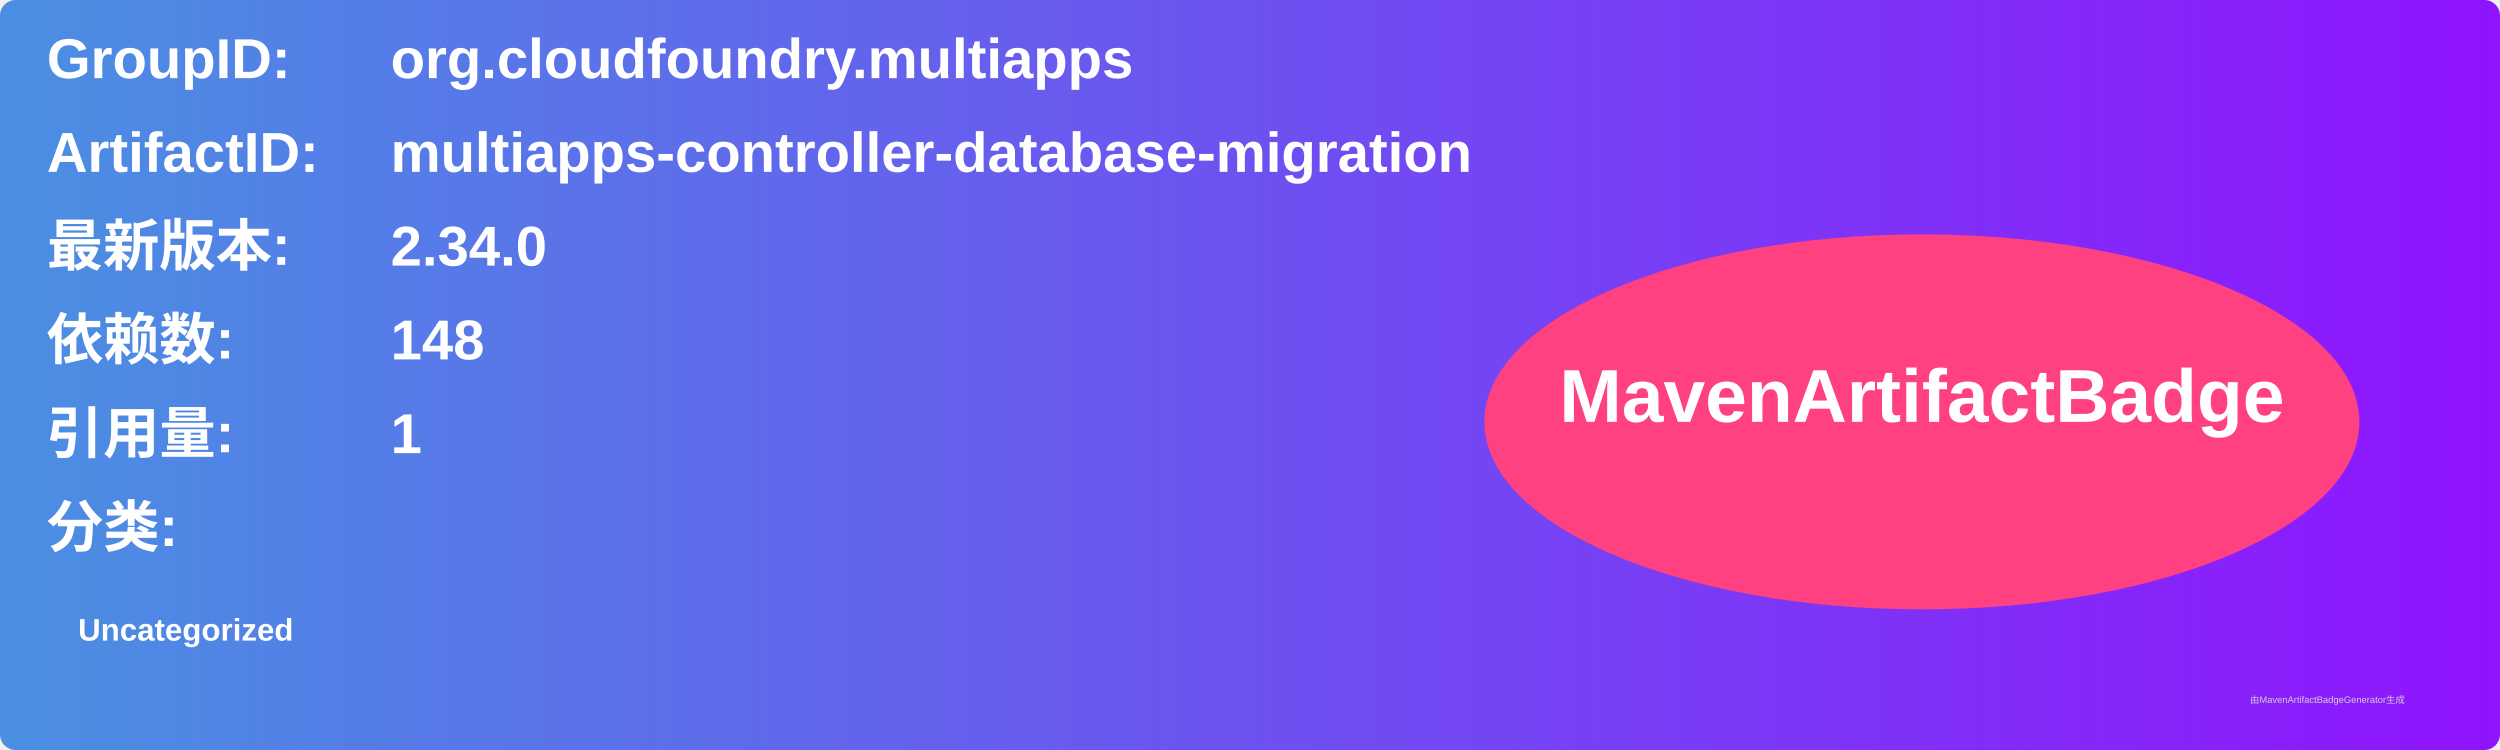
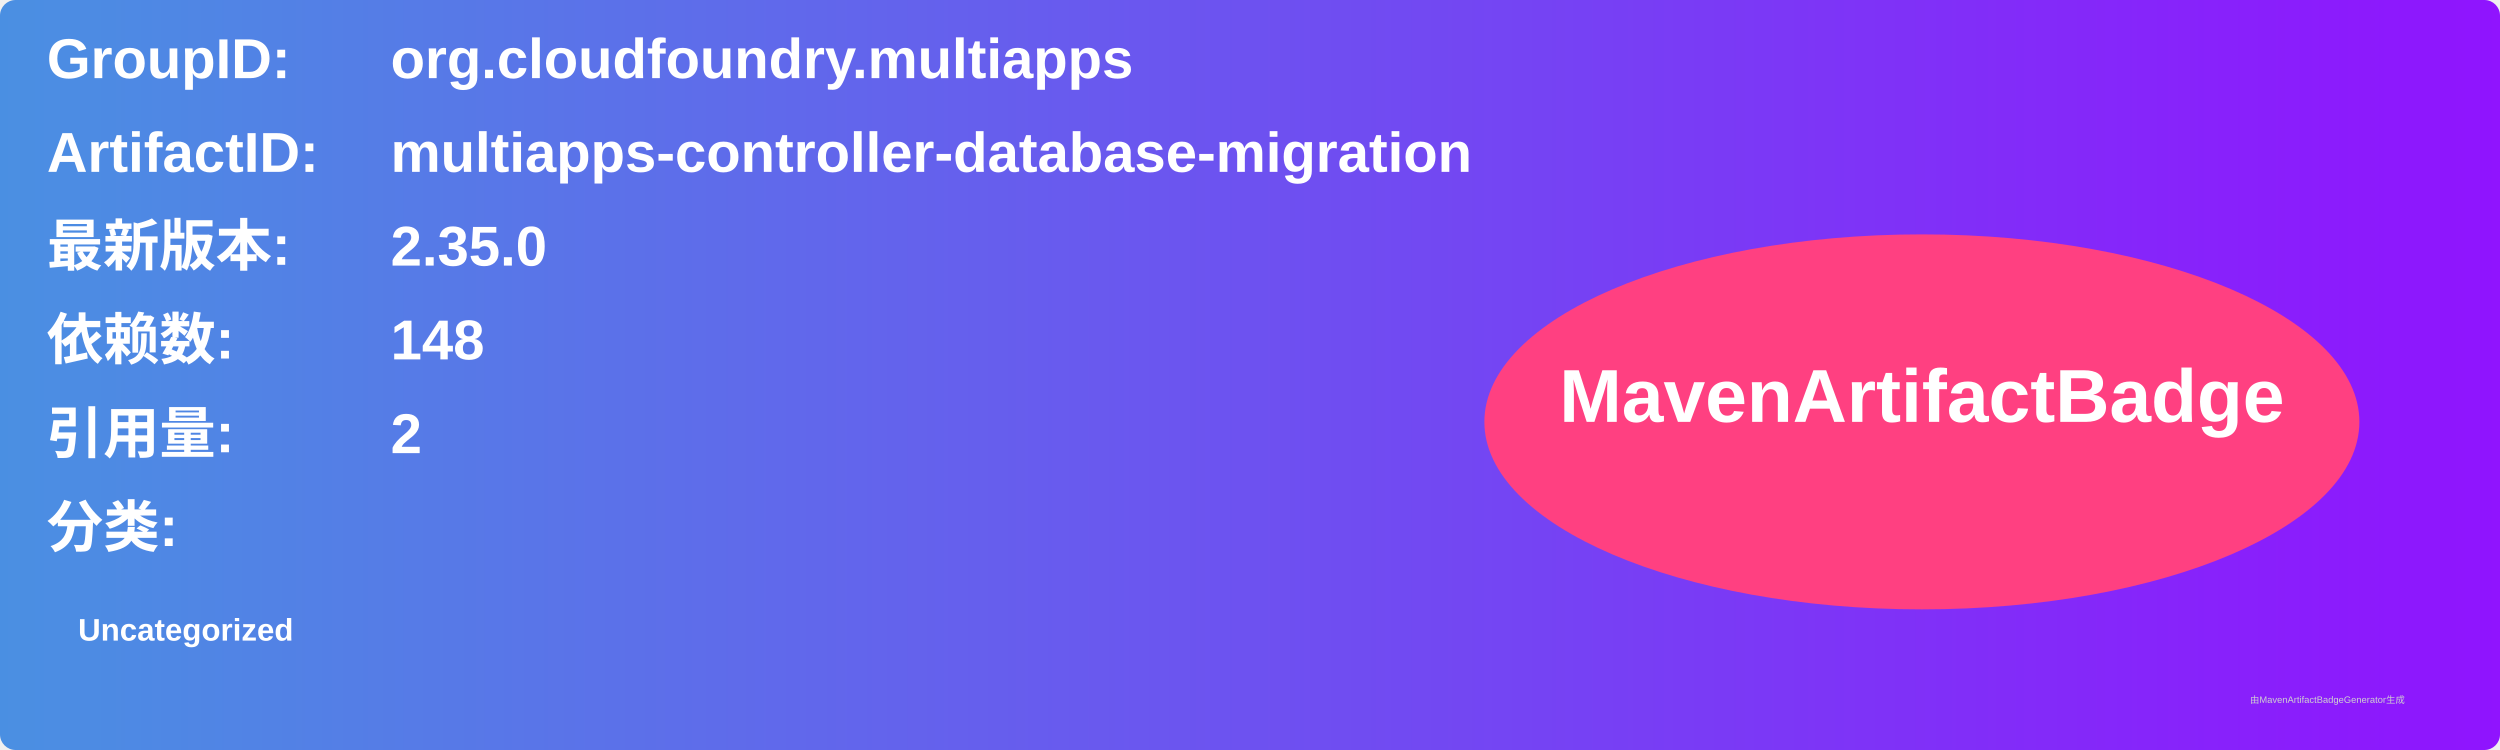
<svg xmlns="http://www.w3.org/2000/svg" width="800" height="240" viewBox="0 0 800 240">
  <linearGradient id="grad" x1="0%" y1="0%" x2="100%" y2="0%">
    <stop offset="0%" stop-color="#4a90e2" />
    <stop offset="100%" stop-color="#9013fe" />
  </linearGradient>
  <rect width="100%" height="100%" rx="5" ry="5" fill="url(#grad)" />
  <g transform="translate(15, 15)">
    <text x="0" y="10" font-family="Arial" font-size="18" fill="white" font-weight="bold" width="260">GroupID:</text>
    <text x="110" y="10" font-family="Arial" font-size="18" fill="white" font-weight="bold" width="460">org.cloudfoundry.multiapps</text>
    <text x="0" y="40" font-family="Arial" font-size="18" fill="white" font-weight="bold" width="260">ArtifactID:</text>
    <text x="110" y="40" font-family="Arial" font-size="18" fill="white" font-weight="bold" width="460">multiapps-controller-database-migration</text>
    <text x="0" y="70" font-family="Arial" font-size="18" fill="white" font-weight="bold">最新版本:</text>
    <text x="110" y="70" font-family="Arial" font-size="18" fill="white" font-weight="bold">
-       <tspan font-weight="bold">2.34.0</tspan>
+       <tspan font-weight="bold">2.35.0</tspan>
    </text>
    <text x="0" y="100" font-family="Arial" font-size="18" fill="white" font-weight="bold">依赖数: </text>
    <text x="110" y="100" font-family="Arial" font-size="18" fill="white">
      <tspan font-weight="bold">148</tspan>
    </text>
    <text x="0" y="130" font-family="Arial" font-size="18" fill="white" font-weight="bold">引用量: </text>
    <text x="110" y="130" font-family="Arial" font-size="18" fill="white">
-       <tspan font-weight="bold">1</tspan>
+       <tspan font-weight="bold">2</tspan>
    </text>
    <text x="0" y="160" font-family="Arial" font-size="18" fill="white" font-weight="bold">分类:</text>
    <text x="10" y="190" font-family="Arial" font-size="10" fill="white">
      <tspan font-weight="bold">Uncategorized</tspan>
    </text>
    <ellipse cx="600" cy="120" rx="140" ry="60" fill="#ff4081" />
    <text x="600" y="120" text-anchor="middle" font-family="Arial" font-size="24" fill="white" font-weight="bold">MavenArtifactBadge</text>
  </g>
  <text x="720" y="225" font-family="Arial" font-size="3" fill="#d0d0d0">由MavenArtifactBadgeGenerator生成</text>
</svg>
